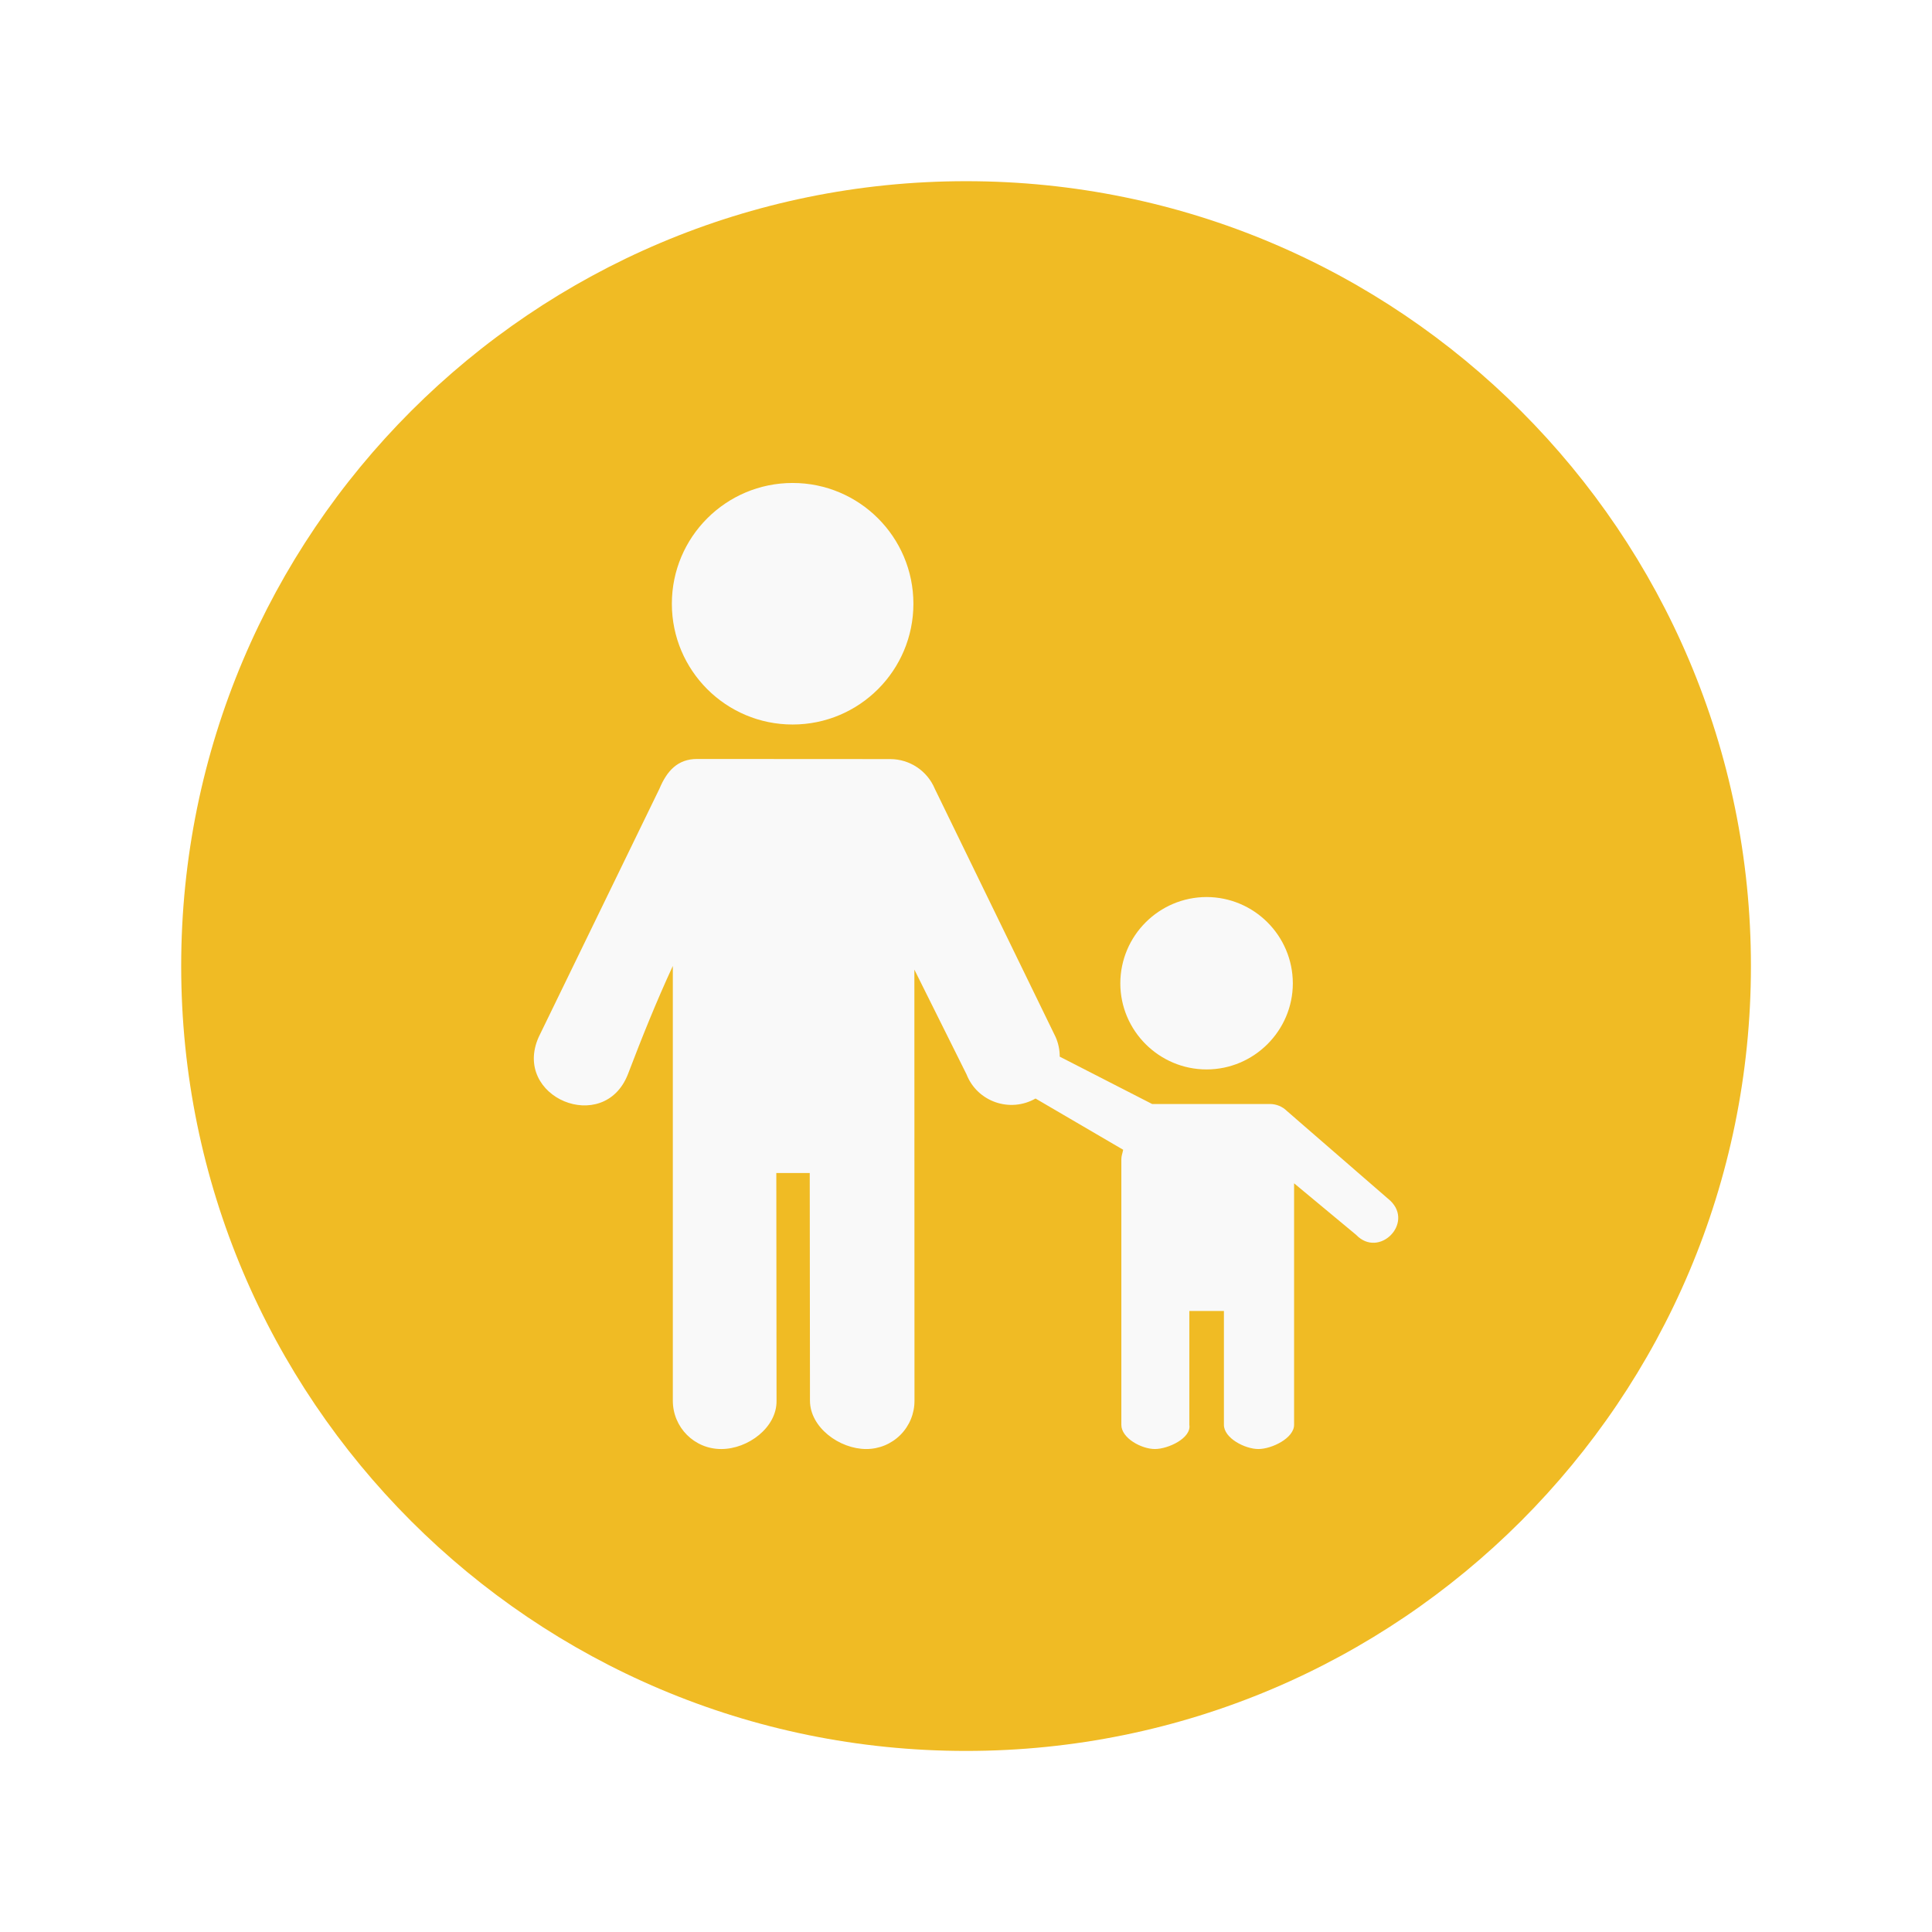
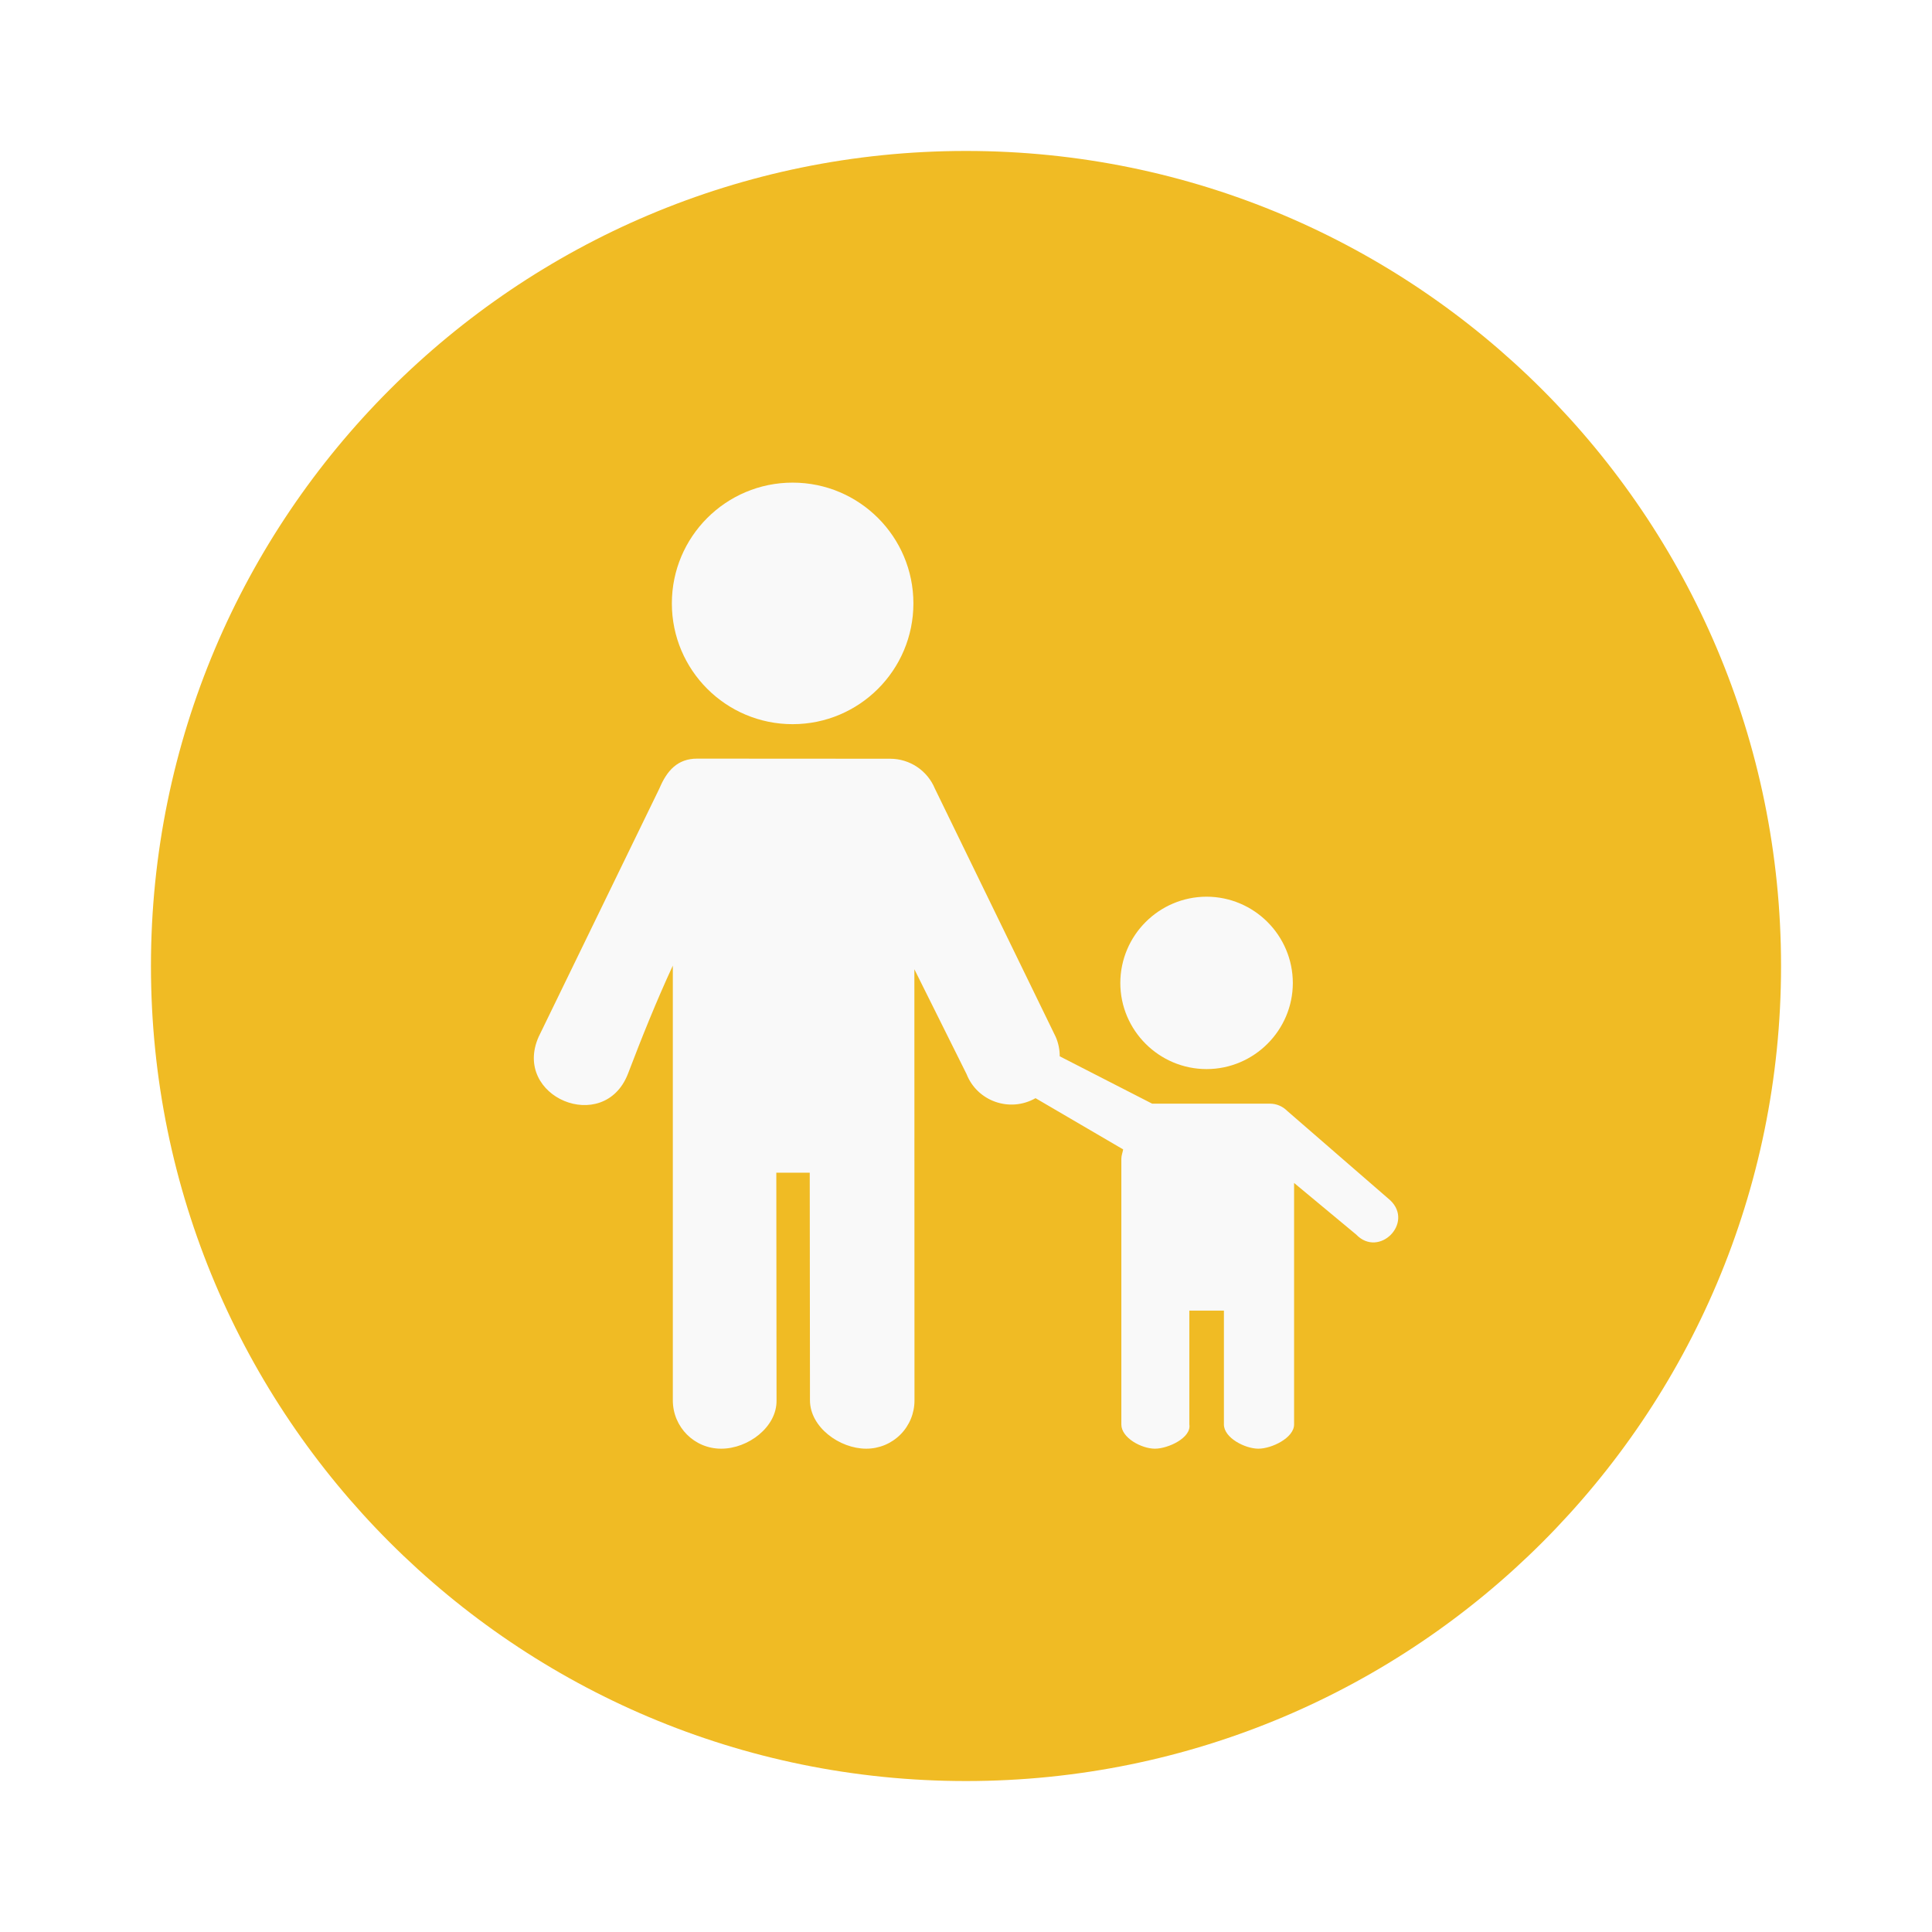
- <svg xmlns="http://www.w3.org/2000/svg" width="64" height="64" viewBox="0 0 16.933 16.933">
-   <g transform="translate(0 -280.067)">
-     <rect width="13.758" height="13.758" x="-295.413" y="-15.346" rx="6.879" ry="6.879" transform="matrix(0 -1 -1 0 0 0)" fill="#f0bb24" />
+ <svg xmlns="http://www.w3.org/2000/svg" width="64" height="64" version="1.1" viewBox="0 0 16.933 16.933">
+   <g transform="translate(0 -280.07)">
+     <rect transform="matrix(0,-1,-1,0,0,0)" x="-295.68" y="-15.61" width="14.287" height="14.287" rx="7.144" ry="7.144" fill="#f0bb24" />
    <g fill="#f9f9f9" stroke-width=".875">
      <path d="M6.947 284.3a1.058 1.058 0 1 0 0 2.117 1.058 1.058 0 0 0 0-2.117zM6.11 286.719c-.17 0-.264.103-.33.26l-1.059 2.178c-.234.527.571.863.782.326.122-.32.25-.639.394-.95v3.81c0 .235.189.424.423.424h.002c.235 0 .488-.19.484-.424l-.002-1.995h.293l.002 1.995c0 .235.259.424.493.424a.422.422 0 0 0 .423-.424l-.001-3.81h-.016l.473.95c.094.24.38.34.605.212l.768.449c-.005.028-.016.053-.016.083v2.328c0 .117.177.212.294.212.117 0 .321-.096.302-.212v-.998h.303v.998c0 .117.185.212.302.212.117 0 .313-.095.313-.212v-2.117l.544.452c.2.208.507-.1.3-.299l-.906-.786a.212.212 0 0 0-.15-.062h-1.032l-.81-.415a.424.424 0 0 0-.036-.172l-1.059-2.176a.424.424 0 0 0-.39-.26z" />
      <path d="M10.575 287.929a.758.758 0 0 0-.756.756c0 .416.34.755.756.755s.756-.34.756-.755a.758.758 0 0 0-.756-.756z" />
    </g>
  </g>
</svg>
